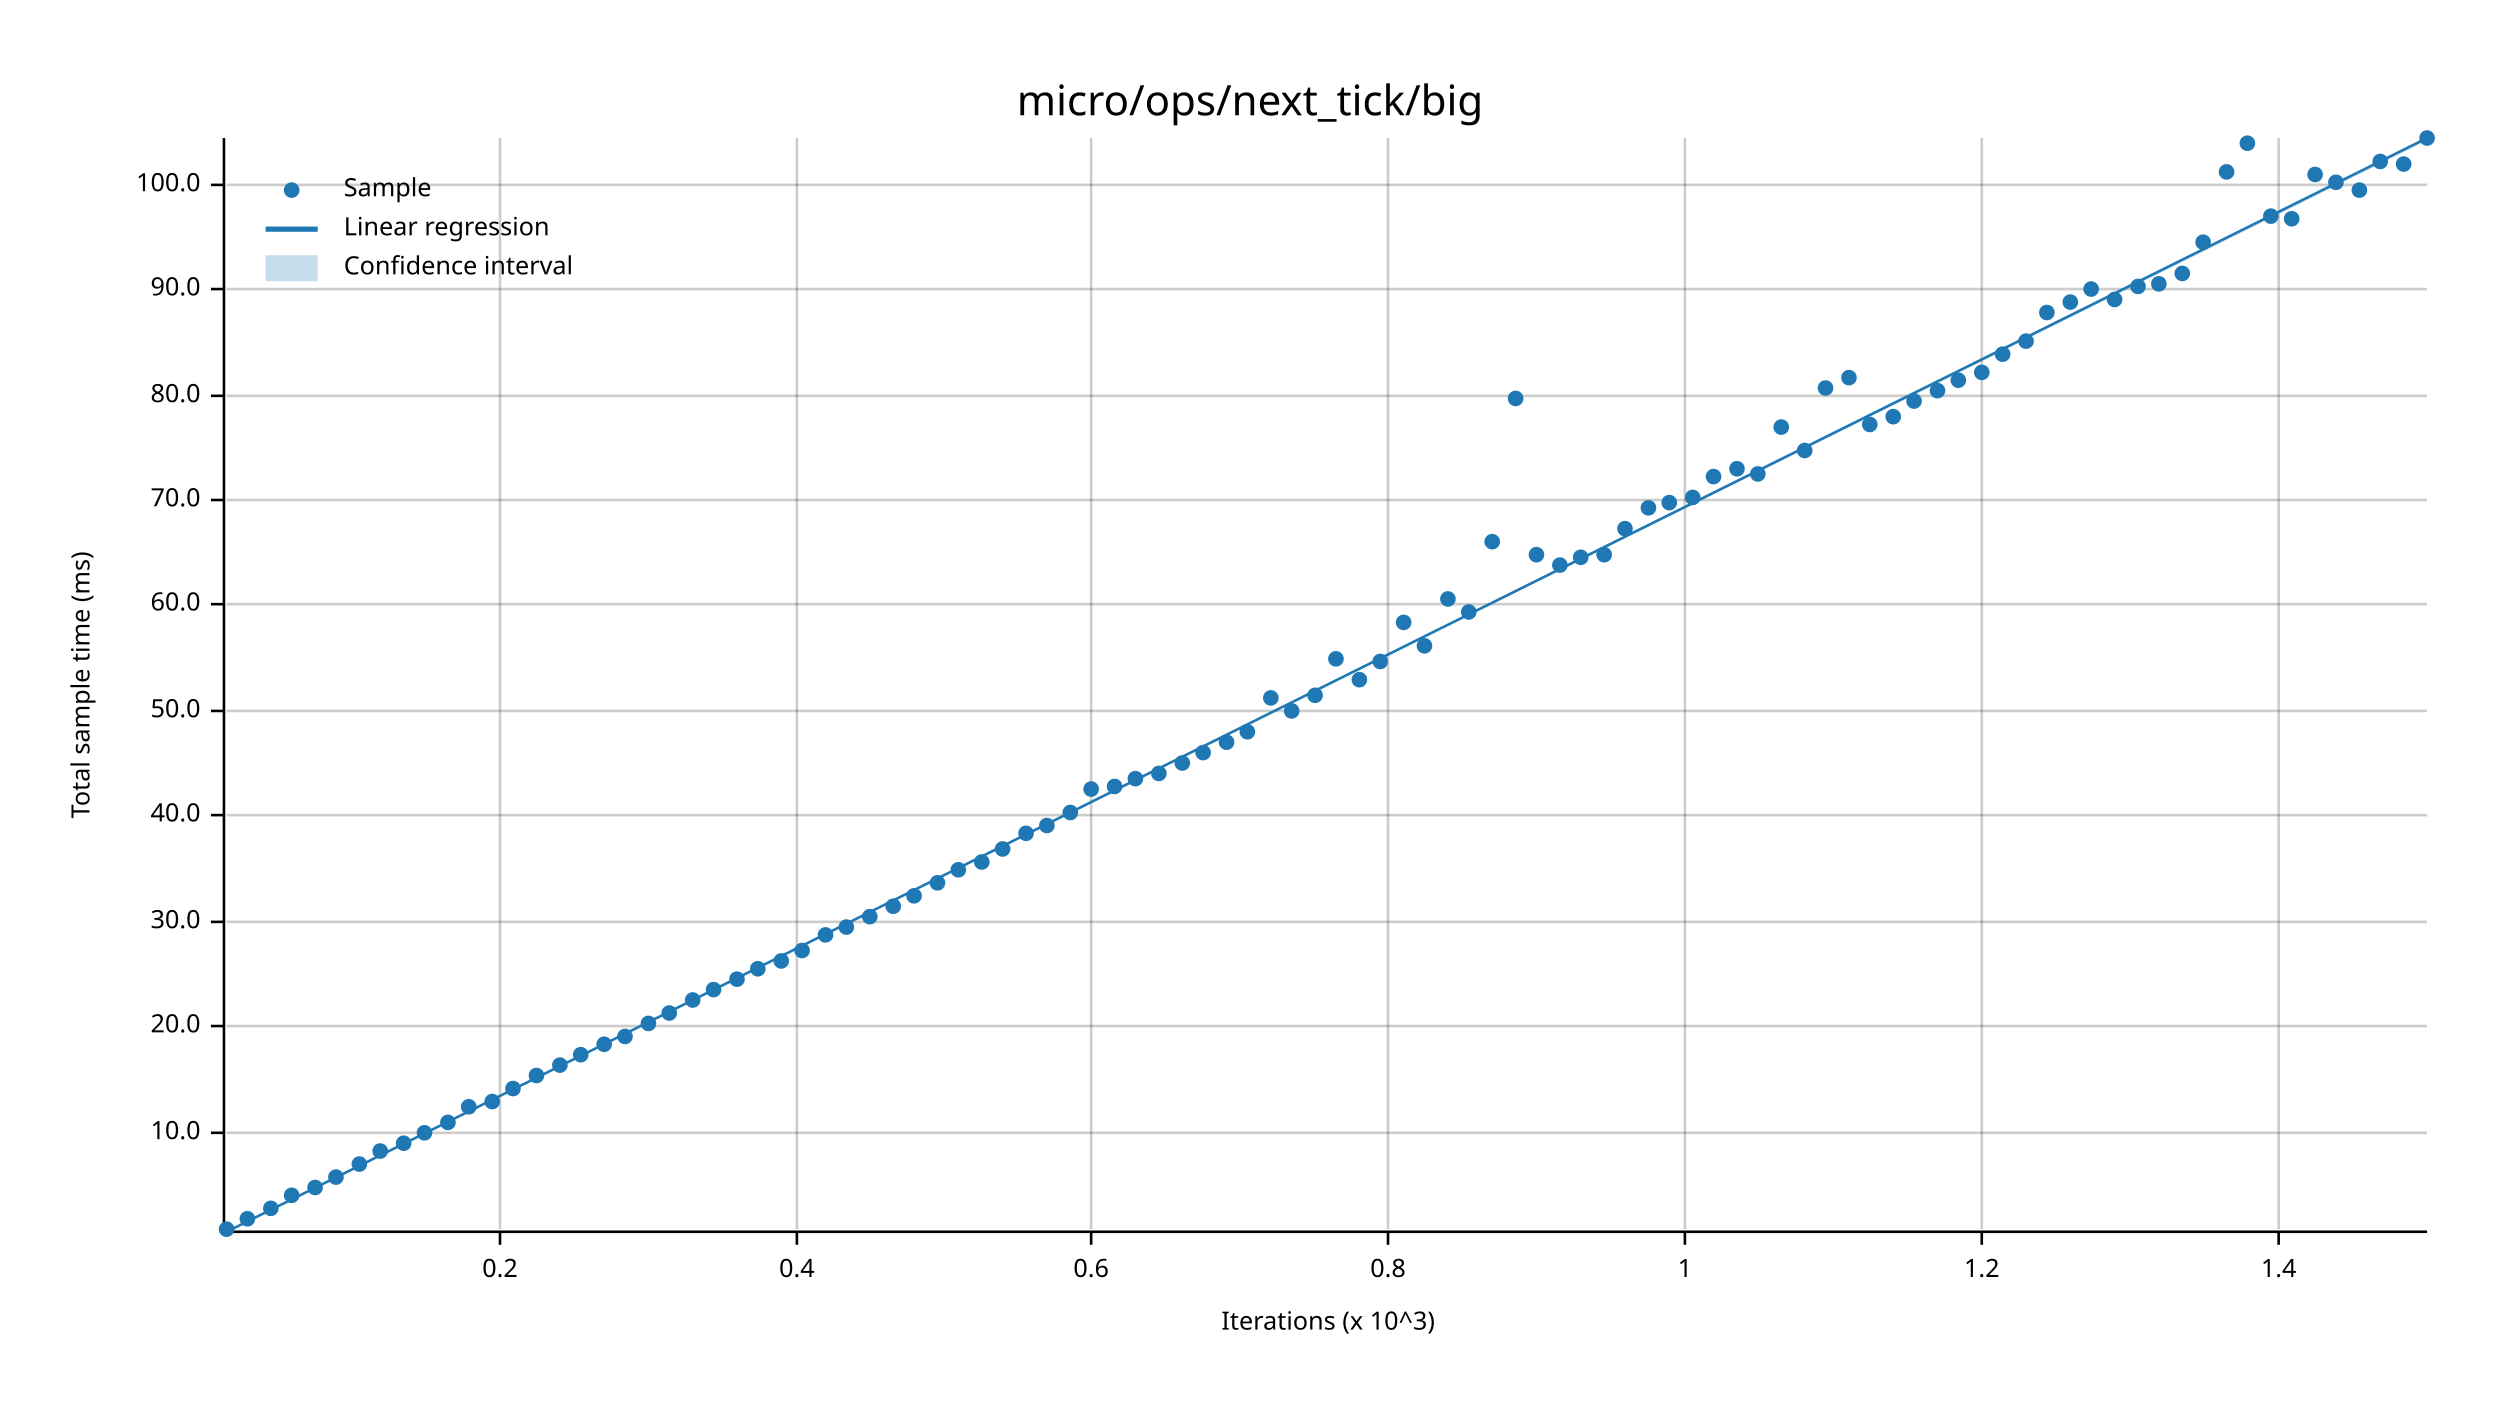
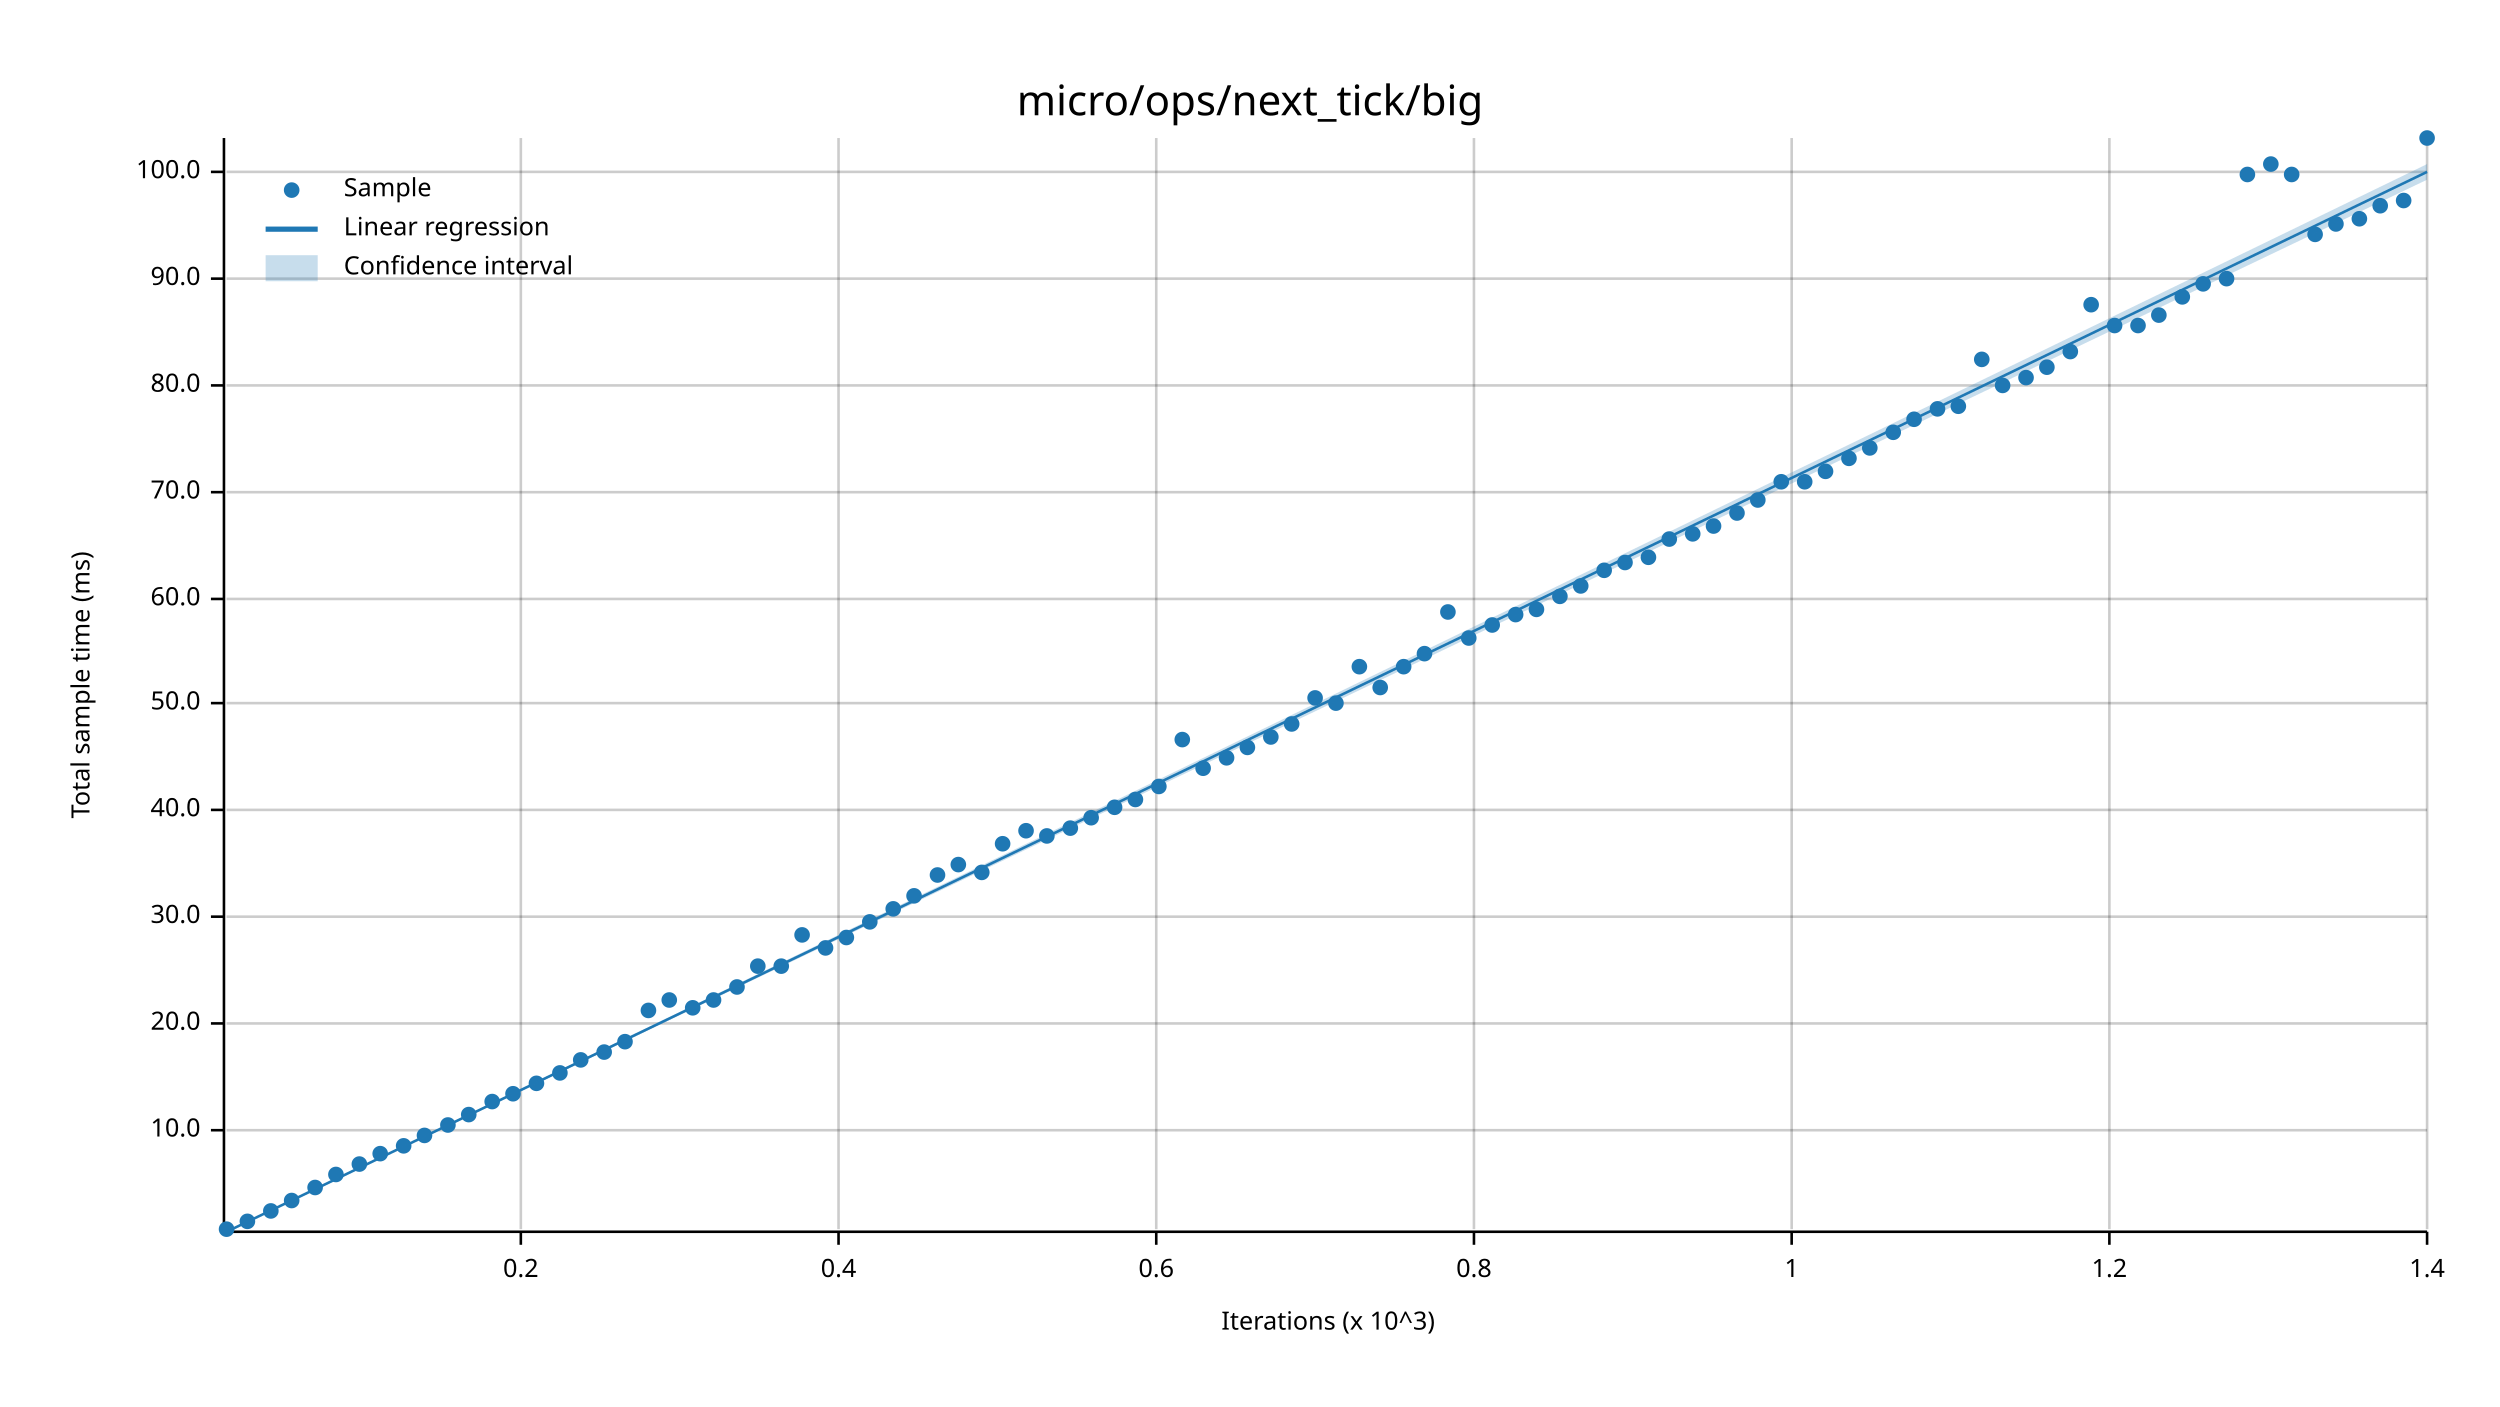
<svg xmlns="http://www.w3.org/2000/svg" width="960" height="540" viewBox="0 0 960 540">
  <text x="480" y="32" dy="0.76em" text-anchor="middle" font-family="sans-serif" font-size="16.129" opacity="1" fill="#000000">
micro/ops/next_tick/big
</text>
  <text x="27" y="263" dy="0.76em" text-anchor="middle" font-family="sans-serif" font-size="9.677" opacity="1" fill="#000000" transform="rotate(270, 27, 263)">
Total sample time (ms)
</text>
  <text x="510" y="513" dy="-0.5ex" text-anchor="middle" font-family="sans-serif" font-size="9.677" opacity="1" fill="#000000">
Iterations (x 10^3)
</text>
-   <line opacity="0.2" stroke="#000000" stroke-width="1" x1="192" y1="472" x2="192" y2="53" />
-   <line opacity="0.2" stroke="#000000" stroke-width="1" x1="306" y1="472" x2="306" y2="53" />
-   <line opacity="0.2" stroke="#000000" stroke-width="1" x1="419" y1="472" x2="419" y2="53" />
-   <line opacity="0.2" stroke="#000000" stroke-width="1" x1="533" y1="472" x2="533" y2="53" />
-   <line opacity="0.2" stroke="#000000" stroke-width="1" x1="647" y1="472" x2="647" y2="53" />
-   <line opacity="0.2" stroke="#000000" stroke-width="1" x1="761" y1="472" x2="761" y2="53" />
-   <line opacity="0.2" stroke="#000000" stroke-width="1" x1="875" y1="472" x2="875" y2="53" />
-   <line opacity="0.2" stroke="#000000" stroke-width="1" x1="87" y1="435" x2="932" y2="435" />
-   <line opacity="0.2" stroke="#000000" stroke-width="1" x1="87" y1="394" x2="932" y2="394" />
-   <line opacity="0.2" stroke="#000000" stroke-width="1" x1="87" y1="354" x2="932" y2="354" />
-   <line opacity="0.2" stroke="#000000" stroke-width="1" x1="87" y1="313" x2="932" y2="313" />
-   <line opacity="0.2" stroke="#000000" stroke-width="1" x1="87" y1="273" x2="932" y2="273" />
-   <line opacity="0.2" stroke="#000000" stroke-width="1" x1="87" y1="232" x2="932" y2="232" />
-   <line opacity="0.2" stroke="#000000" stroke-width="1" x1="87" y1="192" x2="932" y2="192" />
-   <line opacity="0.2" stroke="#000000" stroke-width="1" x1="87" y1="152" x2="932" y2="152" />
-   <line opacity="0.2" stroke="#000000" stroke-width="1" x1="87" y1="111" x2="932" y2="111" />
-   <line opacity="0.2" stroke="#000000" stroke-width="1" x1="87" y1="71" x2="932" y2="71" />
+   <line opacity="0.2" stroke="#000000" stroke-width="1" x1="200" y1="472" x2="200" y2="53" />
+   <line opacity="0.2" stroke="#000000" stroke-width="1" x1="322" y1="472" x2="322" y2="53" />
+   <line opacity="0.2" stroke="#000000" stroke-width="1" x1="444" y1="472" x2="444" y2="53" />
+   <line opacity="0.2" stroke="#000000" stroke-width="1" x1="566" y1="472" x2="566" y2="53" />
+   <line opacity="0.2" stroke="#000000" stroke-width="1" x1="688" y1="472" x2="688" y2="53" />
+   <line opacity="0.2" stroke="#000000" stroke-width="1" x1="810" y1="472" x2="810" y2="53" />
+   <line opacity="0.2" stroke="#000000" stroke-width="1" x1="932" y1="472" x2="932" y2="53" />
+   <line opacity="0.2" stroke="#000000" stroke-width="1" x1="87" y1="434" x2="932" y2="434" />
+   <line opacity="0.2" stroke="#000000" stroke-width="1" x1="87" y1="393" x2="932" y2="393" />
+   <line opacity="0.2" stroke="#000000" stroke-width="1" x1="87" y1="352" x2="932" y2="352" />
+   <line opacity="0.2" stroke="#000000" stroke-width="1" x1="87" y1="311" x2="932" y2="311" />
+   <line opacity="0.2" stroke="#000000" stroke-width="1" x1="87" y1="270" x2="932" y2="270" />
+   <line opacity="0.2" stroke="#000000" stroke-width="1" x1="87" y1="230" x2="932" y2="230" />
+   <line opacity="0.2" stroke="#000000" stroke-width="1" x1="87" y1="189" x2="932" y2="189" />
+   <line opacity="0.2" stroke="#000000" stroke-width="1" x1="87" y1="148" x2="932" y2="148" />
+   <line opacity="0.2" stroke="#000000" stroke-width="1" x1="87" y1="107" x2="932" y2="107" />
+   <line opacity="0.2" stroke="#000000" stroke-width="1" x1="87" y1="66" x2="932" y2="66" />
  <polyline fill="none" opacity="1" stroke="#000000" stroke-width="1" points="86,53 86,472 " />
-   <text x="77" y="435" dy="0.5ex" text-anchor="end" font-family="sans-serif" font-size="9.677" opacity="1" fill="#000000">
+   <text x="77" y="434" dy="0.5ex" text-anchor="end" font-family="sans-serif" font-size="9.677" opacity="1" fill="#000000">
10.0
</text>
-   <polyline fill="none" opacity="1" stroke="#000000" stroke-width="1" points="81,435 86,435 " />
-   <text x="77" y="394" dy="0.5ex" text-anchor="end" font-family="sans-serif" font-size="9.677" opacity="1" fill="#000000">
+   <polyline fill="none" opacity="1" stroke="#000000" stroke-width="1" points="81,434 86,434 " />
+   <text x="77" y="393" dy="0.5ex" text-anchor="end" font-family="sans-serif" font-size="9.677" opacity="1" fill="#000000">
20.0
</text>
-   <polyline fill="none" opacity="1" stroke="#000000" stroke-width="1" points="81,394 86,394 " />
-   <text x="77" y="354" dy="0.5ex" text-anchor="end" font-family="sans-serif" font-size="9.677" opacity="1" fill="#000000">
+   <polyline fill="none" opacity="1" stroke="#000000" stroke-width="1" points="81,393 86,393 " />
+   <text x="77" y="352" dy="0.5ex" text-anchor="end" font-family="sans-serif" font-size="9.677" opacity="1" fill="#000000">
30.0
</text>
-   <polyline fill="none" opacity="1" stroke="#000000" stroke-width="1" points="81,354 86,354 " />
-   <text x="77" y="313" dy="0.5ex" text-anchor="end" font-family="sans-serif" font-size="9.677" opacity="1" fill="#000000">
+   <polyline fill="none" opacity="1" stroke="#000000" stroke-width="1" points="81,352 86,352 " />
+   <text x="77" y="311" dy="0.5ex" text-anchor="end" font-family="sans-serif" font-size="9.677" opacity="1" fill="#000000">
40.0
</text>
-   <polyline fill="none" opacity="1" stroke="#000000" stroke-width="1" points="81,313 86,313 " />
-   <text x="77" y="273" dy="0.5ex" text-anchor="end" font-family="sans-serif" font-size="9.677" opacity="1" fill="#000000">
+   <polyline fill="none" opacity="1" stroke="#000000" stroke-width="1" points="81,311 86,311 " />
+   <text x="77" y="270" dy="0.5ex" text-anchor="end" font-family="sans-serif" font-size="9.677" opacity="1" fill="#000000">
50.0
</text>
-   <polyline fill="none" opacity="1" stroke="#000000" stroke-width="1" points="81,273 86,273 " />
-   <text x="77" y="232" dy="0.5ex" text-anchor="end" font-family="sans-serif" font-size="9.677" opacity="1" fill="#000000">
+   <polyline fill="none" opacity="1" stroke="#000000" stroke-width="1" points="81,270 86,270 " />
+   <text x="77" y="230" dy="0.5ex" text-anchor="end" font-family="sans-serif" font-size="9.677" opacity="1" fill="#000000">
60.0
</text>
-   <polyline fill="none" opacity="1" stroke="#000000" stroke-width="1" points="81,232 86,232 " />
-   <text x="77" y="192" dy="0.5ex" text-anchor="end" font-family="sans-serif" font-size="9.677" opacity="1" fill="#000000">
+   <polyline fill="none" opacity="1" stroke="#000000" stroke-width="1" points="81,230 86,230 " />
+   <text x="77" y="189" dy="0.5ex" text-anchor="end" font-family="sans-serif" font-size="9.677" opacity="1" fill="#000000">
70.0
</text>
-   <polyline fill="none" opacity="1" stroke="#000000" stroke-width="1" points="81,192 86,192 " />
-   <text x="77" y="152" dy="0.5ex" text-anchor="end" font-family="sans-serif" font-size="9.677" opacity="1" fill="#000000">
+   <polyline fill="none" opacity="1" stroke="#000000" stroke-width="1" points="81,189 86,189 " />
+   <text x="77" y="148" dy="0.5ex" text-anchor="end" font-family="sans-serif" font-size="9.677" opacity="1" fill="#000000">
80.0
</text>
-   <polyline fill="none" opacity="1" stroke="#000000" stroke-width="1" points="81,152 86,152 " />
-   <text x="77" y="111" dy="0.5ex" text-anchor="end" font-family="sans-serif" font-size="9.677" opacity="1" fill="#000000">
+   <polyline fill="none" opacity="1" stroke="#000000" stroke-width="1" points="81,148 86,148 " />
+   <text x="77" y="107" dy="0.5ex" text-anchor="end" font-family="sans-serif" font-size="9.677" opacity="1" fill="#000000">
90.0
</text>
-   <polyline fill="none" opacity="1" stroke="#000000" stroke-width="1" points="81,111 86,111 " />
-   <text x="77" y="71" dy="0.5ex" text-anchor="end" font-family="sans-serif" font-size="9.677" opacity="1" fill="#000000">
+   <polyline fill="none" opacity="1" stroke="#000000" stroke-width="1" points="81,107 86,107 " />
+   <text x="77" y="66" dy="0.5ex" text-anchor="end" font-family="sans-serif" font-size="9.677" opacity="1" fill="#000000">
100.0
</text>
-   <polyline fill="none" opacity="1" stroke="#000000" stroke-width="1" points="81,71 86,71 " />
+   <polyline fill="none" opacity="1" stroke="#000000" stroke-width="1" points="81,66 86,66 " />
  <polyline fill="none" opacity="1" stroke="#000000" stroke-width="1" points="87,473 932,473 " />
-   <text x="192" y="483" dy="0.76em" text-anchor="middle" font-family="sans-serif" font-size="9.677" opacity="1" fill="#000000">
+   <text x="200" y="483" dy="0.76em" text-anchor="middle" font-family="sans-serif" font-size="9.677" opacity="1" fill="#000000">
0.2
</text>
-   <polyline fill="none" opacity="1" stroke="#000000" stroke-width="1" points="192,473 192,478 " />
-   <text x="306" y="483" dy="0.76em" text-anchor="middle" font-family="sans-serif" font-size="9.677" opacity="1" fill="#000000">
+   <polyline fill="none" opacity="1" stroke="#000000" stroke-width="1" points="200,473 200,478 " />
+   <text x="322" y="483" dy="0.76em" text-anchor="middle" font-family="sans-serif" font-size="9.677" opacity="1" fill="#000000">
0.4
</text>
-   <polyline fill="none" opacity="1" stroke="#000000" stroke-width="1" points="306,473 306,478 " />
-   <text x="419" y="483" dy="0.76em" text-anchor="middle" font-family="sans-serif" font-size="9.677" opacity="1" fill="#000000">
+   <polyline fill="none" opacity="1" stroke="#000000" stroke-width="1" points="322,473 322,478 " />
+   <text x="444" y="483" dy="0.76em" text-anchor="middle" font-family="sans-serif" font-size="9.677" opacity="1" fill="#000000">
0.6
</text>
-   <polyline fill="none" opacity="1" stroke="#000000" stroke-width="1" points="419,473 419,478 " />
-   <text x="533" y="483" dy="0.76em" text-anchor="middle" font-family="sans-serif" font-size="9.677" opacity="1" fill="#000000">
+   <polyline fill="none" opacity="1" stroke="#000000" stroke-width="1" points="444,473 444,478 " />
+   <text x="566" y="483" dy="0.76em" text-anchor="middle" font-family="sans-serif" font-size="9.677" opacity="1" fill="#000000">
0.8
</text>
-   <polyline fill="none" opacity="1" stroke="#000000" stroke-width="1" points="533,473 533,478 " />
-   <text x="647" y="483" dy="0.76em" text-anchor="middle" font-family="sans-serif" font-size="9.677" opacity="1" fill="#000000">
+   <polyline fill="none" opacity="1" stroke="#000000" stroke-width="1" points="566,473 566,478 " />
+   <text x="688" y="483" dy="0.76em" text-anchor="middle" font-family="sans-serif" font-size="9.677" opacity="1" fill="#000000">
1
</text>
-   <polyline fill="none" opacity="1" stroke="#000000" stroke-width="1" points="647,473 647,478 " />
-   <text x="761" y="483" dy="0.76em" text-anchor="middle" font-family="sans-serif" font-size="9.677" opacity="1" fill="#000000">
+   <polyline fill="none" opacity="1" stroke="#000000" stroke-width="1" points="688,473 688,478 " />
+   <text x="810" y="483" dy="0.76em" text-anchor="middle" font-family="sans-serif" font-size="9.677" opacity="1" fill="#000000">
1.2
</text>
-   <polyline fill="none" opacity="1" stroke="#000000" stroke-width="1" points="761,473 761,478 " />
-   <text x="875" y="483" dy="0.76em" text-anchor="middle" font-family="sans-serif" font-size="9.677" opacity="1" fill="#000000">
+   <polyline fill="none" opacity="1" stroke="#000000" stroke-width="1" points="810,473 810,478 " />
+   <text x="932" y="483" dy="0.76em" text-anchor="middle" font-family="sans-serif" font-size="9.677" opacity="1" fill="#000000">
1.4
</text>
-   <polyline fill="none" opacity="1" stroke="#000000" stroke-width="1" points="875,473 875,478 " />
+   <polyline fill="none" opacity="1" stroke="#000000" stroke-width="1" points="932,473 932,478 " />
  <circle cx="87" cy="472" r="3" opacity="1" fill="#1F78B4" stroke="none" stroke-width="1" />
-   <circle cx="95" cy="468" r="3" opacity="1" fill="#1F78B4" stroke="none" stroke-width="1" />
-   <circle cx="104" cy="464" r="3" opacity="1" fill="#1F78B4" stroke="none" stroke-width="1" />
-   <circle cx="112" cy="459" r="3" opacity="1" fill="#1F78B4" stroke="none" stroke-width="1" />
+   <circle cx="95" cy="469" r="3" opacity="1" fill="#1F78B4" stroke="none" stroke-width="1" />
+   <circle cx="104" cy="465" r="3" opacity="1" fill="#1F78B4" stroke="none" stroke-width="1" />
+   <circle cx="112" cy="461" r="3" opacity="1" fill="#1F78B4" stroke="none" stroke-width="1" />
  <circle cx="121" cy="456" r="3" opacity="1" fill="#1F78B4" stroke="none" stroke-width="1" />
-   <circle cx="129" cy="452" r="3" opacity="1" fill="#1F78B4" stroke="none" stroke-width="1" />
+   <circle cx="129" cy="451" r="3" opacity="1" fill="#1F78B4" stroke="none" stroke-width="1" />
  <circle cx="138" cy="447" r="3" opacity="1" fill="#1F78B4" stroke="none" stroke-width="1" />
-   <circle cx="146" cy="442" r="3" opacity="1" fill="#1F78B4" stroke="none" stroke-width="1" />
-   <circle cx="155" cy="439" r="3" opacity="1" fill="#1F78B4" stroke="none" stroke-width="1" />
-   <circle cx="163" cy="435" r="3" opacity="1" fill="#1F78B4" stroke="none" stroke-width="1" />
-   <circle cx="172" cy="431" r="3" opacity="1" fill="#1F78B4" stroke="none" stroke-width="1" />
-   <circle cx="180" cy="425" r="3" opacity="1" fill="#1F78B4" stroke="none" stroke-width="1" />
+   <circle cx="146" cy="443" r="3" opacity="1" fill="#1F78B4" stroke="none" stroke-width="1" />
+   <circle cx="155" cy="440" r="3" opacity="1" fill="#1F78B4" stroke="none" stroke-width="1" />
+   <circle cx="163" cy="436" r="3" opacity="1" fill="#1F78B4" stroke="none" stroke-width="1" />
+   <circle cx="172" cy="432" r="3" opacity="1" fill="#1F78B4" stroke="none" stroke-width="1" />
+   <circle cx="180" cy="428" r="3" opacity="1" fill="#1F78B4" stroke="none" stroke-width="1" />
  <circle cx="189" cy="423" r="3" opacity="1" fill="#1F78B4" stroke="none" stroke-width="1" />
-   <circle cx="197" cy="418" r="3" opacity="1" fill="#1F78B4" stroke="none" stroke-width="1" />
-   <circle cx="206" cy="413" r="3" opacity="1" fill="#1F78B4" stroke="none" stroke-width="1" />
-   <circle cx="215" cy="409" r="3" opacity="1" fill="#1F78B4" stroke="none" stroke-width="1" />
-   <circle cx="223" cy="405" r="3" opacity="1" fill="#1F78B4" stroke="none" stroke-width="1" />
-   <circle cx="232" cy="401" r="3" opacity="1" fill="#1F78B4" stroke="none" stroke-width="1" />
-   <circle cx="240" cy="398" r="3" opacity="1" fill="#1F78B4" stroke="none" stroke-width="1" />
-   <circle cx="249" cy="393" r="3" opacity="1" fill="#1F78B4" stroke="none" stroke-width="1" />
-   <circle cx="257" cy="389" r="3" opacity="1" fill="#1F78B4" stroke="none" stroke-width="1" />
-   <circle cx="266" cy="384" r="3" opacity="1" fill="#1F78B4" stroke="none" stroke-width="1" />
-   <circle cx="274" cy="380" r="3" opacity="1" fill="#1F78B4" stroke="none" stroke-width="1" />
-   <circle cx="283" cy="376" r="3" opacity="1" fill="#1F78B4" stroke="none" stroke-width="1" />
-   <circle cx="291" cy="372" r="3" opacity="1" fill="#1F78B4" stroke="none" stroke-width="1" />
-   <circle cx="300" cy="369" r="3" opacity="1" fill="#1F78B4" stroke="none" stroke-width="1" />
-   <circle cx="308" cy="365" r="3" opacity="1" fill="#1F78B4" stroke="none" stroke-width="1" />
-   <circle cx="317" cy="359" r="3" opacity="1" fill="#1F78B4" stroke="none" stroke-width="1" />
-   <circle cx="325" cy="356" r="3" opacity="1" fill="#1F78B4" stroke="none" stroke-width="1" />
-   <circle cx="334" cy="352" r="3" opacity="1" fill="#1F78B4" stroke="none" stroke-width="1" />
-   <circle cx="343" cy="348" r="3" opacity="1" fill="#1F78B4" stroke="none" stroke-width="1" />
+   <circle cx="197" cy="420" r="3" opacity="1" fill="#1F78B4" stroke="none" stroke-width="1" />
+   <circle cx="206" cy="416" r="3" opacity="1" fill="#1F78B4" stroke="none" stroke-width="1" />
+   <circle cx="215" cy="412" r="3" opacity="1" fill="#1F78B4" stroke="none" stroke-width="1" />
+   <circle cx="223" cy="407" r="3" opacity="1" fill="#1F78B4" stroke="none" stroke-width="1" />
+   <circle cx="232" cy="404" r="3" opacity="1" fill="#1F78B4" stroke="none" stroke-width="1" />
+   <circle cx="240" cy="400" r="3" opacity="1" fill="#1F78B4" stroke="none" stroke-width="1" />
+   <circle cx="249" cy="388" r="3" opacity="1" fill="#1F78B4" stroke="none" stroke-width="1" />
+   <circle cx="257" cy="384" r="3" opacity="1" fill="#1F78B4" stroke="none" stroke-width="1" />
+   <circle cx="266" cy="387" r="3" opacity="1" fill="#1F78B4" stroke="none" stroke-width="1" />
+   <circle cx="274" cy="384" r="3" opacity="1" fill="#1F78B4" stroke="none" stroke-width="1" />
+   <circle cx="283" cy="379" r="3" opacity="1" fill="#1F78B4" stroke="none" stroke-width="1" />
+   <circle cx="291" cy="371" r="3" opacity="1" fill="#1F78B4" stroke="none" stroke-width="1" />
+   <circle cx="300" cy="371" r="3" opacity="1" fill="#1F78B4" stroke="none" stroke-width="1" />
+   <circle cx="308" cy="359" r="3" opacity="1" fill="#1F78B4" stroke="none" stroke-width="1" />
+   <circle cx="317" cy="364" r="3" opacity="1" fill="#1F78B4" stroke="none" stroke-width="1" />
+   <circle cx="325" cy="360" r="3" opacity="1" fill="#1F78B4" stroke="none" stroke-width="1" />
+   <circle cx="334" cy="354" r="3" opacity="1" fill="#1F78B4" stroke="none" stroke-width="1" />
+   <circle cx="343" cy="349" r="3" opacity="1" fill="#1F78B4" stroke="none" stroke-width="1" />
  <circle cx="351" cy="344" r="3" opacity="1" fill="#1F78B4" stroke="none" stroke-width="1" />
-   <circle cx="360" cy="339" r="3" opacity="1" fill="#1F78B4" stroke="none" stroke-width="1" />
-   <circle cx="368" cy="334" r="3" opacity="1" fill="#1F78B4" stroke="none" stroke-width="1" />
-   <circle cx="377" cy="331" r="3" opacity="1" fill="#1F78B4" stroke="none" stroke-width="1" />
-   <circle cx="385" cy="326" r="3" opacity="1" fill="#1F78B4" stroke="none" stroke-width="1" />
-   <circle cx="394" cy="320" r="3" opacity="1" fill="#1F78B4" stroke="none" stroke-width="1" />
-   <circle cx="402" cy="317" r="3" opacity="1" fill="#1F78B4" stroke="none" stroke-width="1" />
-   <circle cx="411" cy="312" r="3" opacity="1" fill="#1F78B4" stroke="none" stroke-width="1" />
-   <circle cx="419" cy="303" r="3" opacity="1" fill="#1F78B4" stroke="none" stroke-width="1" />
-   <circle cx="428" cy="302" r="3" opacity="1" fill="#1F78B4" stroke="none" stroke-width="1" />
-   <circle cx="436" cy="299" r="3" opacity="1" fill="#1F78B4" stroke="none" stroke-width="1" />
-   <circle cx="445" cy="297" r="3" opacity="1" fill="#1F78B4" stroke="none" stroke-width="1" />
-   <circle cx="454" cy="293" r="3" opacity="1" fill="#1F78B4" stroke="none" stroke-width="1" />
-   <circle cx="462" cy="289" r="3" opacity="1" fill="#1F78B4" stroke="none" stroke-width="1" />
-   <circle cx="471" cy="285" r="3" opacity="1" fill="#1F78B4" stroke="none" stroke-width="1" />
-   <circle cx="479" cy="281" r="3" opacity="1" fill="#1F78B4" stroke="none" stroke-width="1" />
-   <circle cx="488" cy="268" r="3" opacity="1" fill="#1F78B4" stroke="none" stroke-width="1" />
-   <circle cx="496" cy="273" r="3" opacity="1" fill="#1F78B4" stroke="none" stroke-width="1" />
-   <circle cx="505" cy="267" r="3" opacity="1" fill="#1F78B4" stroke="none" stroke-width="1" />
-   <circle cx="513" cy="253" r="3" opacity="1" fill="#1F78B4" stroke="none" stroke-width="1" />
-   <circle cx="522" cy="261" r="3" opacity="1" fill="#1F78B4" stroke="none" stroke-width="1" />
-   <circle cx="530" cy="254" r="3" opacity="1" fill="#1F78B4" stroke="none" stroke-width="1" />
-   <circle cx="539" cy="239" r="3" opacity="1" fill="#1F78B4" stroke="none" stroke-width="1" />
-   <circle cx="547" cy="248" r="3" opacity="1" fill="#1F78B4" stroke="none" stroke-width="1" />
-   <circle cx="556" cy="230" r="3" opacity="1" fill="#1F78B4" stroke="none" stroke-width="1" />
-   <circle cx="564" cy="235" r="3" opacity="1" fill="#1F78B4" stroke="none" stroke-width="1" />
-   <circle cx="573" cy="208" r="3" opacity="1" fill="#1F78B4" stroke="none" stroke-width="1" />
-   <circle cx="582" cy="153" r="3" opacity="1" fill="#1F78B4" stroke="none" stroke-width="1" />
-   <circle cx="590" cy="213" r="3" opacity="1" fill="#1F78B4" stroke="none" stroke-width="1" />
-   <circle cx="599" cy="217" r="3" opacity="1" fill="#1F78B4" stroke="none" stroke-width="1" />
-   <circle cx="607" cy="214" r="3" opacity="1" fill="#1F78B4" stroke="none" stroke-width="1" />
-   <circle cx="616" cy="213" r="3" opacity="1" fill="#1F78B4" stroke="none" stroke-width="1" />
-   <circle cx="624" cy="203" r="3" opacity="1" fill="#1F78B4" stroke="none" stroke-width="1" />
-   <circle cx="633" cy="195" r="3" opacity="1" fill="#1F78B4" stroke="none" stroke-width="1" />
-   <circle cx="641" cy="193" r="3" opacity="1" fill="#1F78B4" stroke="none" stroke-width="1" />
-   <circle cx="650" cy="191" r="3" opacity="1" fill="#1F78B4" stroke="none" stroke-width="1" />
-   <circle cx="658" cy="183" r="3" opacity="1" fill="#1F78B4" stroke="none" stroke-width="1" />
-   <circle cx="667" cy="180" r="3" opacity="1" fill="#1F78B4" stroke="none" stroke-width="1" />
-   <circle cx="675" cy="182" r="3" opacity="1" fill="#1F78B4" stroke="none" stroke-width="1" />
-   <circle cx="684" cy="164" r="3" opacity="1" fill="#1F78B4" stroke="none" stroke-width="1" />
-   <circle cx="693" cy="173" r="3" opacity="1" fill="#1F78B4" stroke="none" stroke-width="1" />
-   <circle cx="701" cy="149" r="3" opacity="1" fill="#1F78B4" stroke="none" stroke-width="1" />
-   <circle cx="710" cy="145" r="3" opacity="1" fill="#1F78B4" stroke="none" stroke-width="1" />
-   <circle cx="718" cy="163" r="3" opacity="1" fill="#1F78B4" stroke="none" stroke-width="1" />
-   <circle cx="727" cy="160" r="3" opacity="1" fill="#1F78B4" stroke="none" stroke-width="1" />
-   <circle cx="735" cy="154" r="3" opacity="1" fill="#1F78B4" stroke="none" stroke-width="1" />
-   <circle cx="744" cy="150" r="3" opacity="1" fill="#1F78B4" stroke="none" stroke-width="1" />
-   <circle cx="752" cy="146" r="3" opacity="1" fill="#1F78B4" stroke="none" stroke-width="1" />
-   <circle cx="761" cy="143" r="3" opacity="1" fill="#1F78B4" stroke="none" stroke-width="1" />
-   <circle cx="769" cy="136" r="3" opacity="1" fill="#1F78B4" stroke="none" stroke-width="1" />
-   <circle cx="778" cy="131" r="3" opacity="1" fill="#1F78B4" stroke="none" stroke-width="1" />
-   <circle cx="786" cy="120" r="3" opacity="1" fill="#1F78B4" stroke="none" stroke-width="1" />
-   <circle cx="795" cy="116" r="3" opacity="1" fill="#1F78B4" stroke="none" stroke-width="1" />
-   <circle cx="803" cy="111" r="3" opacity="1" fill="#1F78B4" stroke="none" stroke-width="1" />
-   <circle cx="812" cy="115" r="3" opacity="1" fill="#1F78B4" stroke="none" stroke-width="1" />
-   <circle cx="821" cy="110" r="3" opacity="1" fill="#1F78B4" stroke="none" stroke-width="1" />
-   <circle cx="829" cy="109" r="3" opacity="1" fill="#1F78B4" stroke="none" stroke-width="1" />
-   <circle cx="838" cy="105" r="3" opacity="1" fill="#1F78B4" stroke="none" stroke-width="1" />
-   <circle cx="846" cy="93" r="3" opacity="1" fill="#1F78B4" stroke="none" stroke-width="1" />
-   <circle cx="855" cy="66" r="3" opacity="1" fill="#1F78B4" stroke="none" stroke-width="1" />
-   <circle cx="863" cy="55" r="3" opacity="1" fill="#1F78B4" stroke="none" stroke-width="1" />
-   <circle cx="872" cy="83" r="3" opacity="1" fill="#1F78B4" stroke="none" stroke-width="1" />
-   <circle cx="880" cy="84" r="3" opacity="1" fill="#1F78B4" stroke="none" stroke-width="1" />
-   <circle cx="889" cy="67" r="3" opacity="1" fill="#1F78B4" stroke="none" stroke-width="1" />
-   <circle cx="897" cy="70" r="3" opacity="1" fill="#1F78B4" stroke="none" stroke-width="1" />
-   <circle cx="906" cy="73" r="3" opacity="1" fill="#1F78B4" stroke="none" stroke-width="1" />
-   <circle cx="914" cy="62" r="3" opacity="1" fill="#1F78B4" stroke="none" stroke-width="1" />
-   <circle cx="923" cy="63" r="3" opacity="1" fill="#1F78B4" stroke="none" stroke-width="1" />
+   <circle cx="360" cy="336" r="3" opacity="1" fill="#1F78B4" stroke="none" stroke-width="1" />
+   <circle cx="368" cy="332" r="3" opacity="1" fill="#1F78B4" stroke="none" stroke-width="1" />
+   <circle cx="377" cy="335" r="3" opacity="1" fill="#1F78B4" stroke="none" stroke-width="1" />
+   <circle cx="385" cy="324" r="3" opacity="1" fill="#1F78B4" stroke="none" stroke-width="1" />
+   <circle cx="394" cy="319" r="3" opacity="1" fill="#1F78B4" stroke="none" stroke-width="1" />
+   <circle cx="402" cy="321" r="3" opacity="1" fill="#1F78B4" stroke="none" stroke-width="1" />
+   <circle cx="411" cy="318" r="3" opacity="1" fill="#1F78B4" stroke="none" stroke-width="1" />
+   <circle cx="419" cy="314" r="3" opacity="1" fill="#1F78B4" stroke="none" stroke-width="1" />
+   <circle cx="428" cy="310" r="3" opacity="1" fill="#1F78B4" stroke="none" stroke-width="1" />
+   <circle cx="436" cy="307" r="3" opacity="1" fill="#1F78B4" stroke="none" stroke-width="1" />
+   <circle cx="445" cy="302" r="3" opacity="1" fill="#1F78B4" stroke="none" stroke-width="1" />
+   <circle cx="454" cy="284" r="3" opacity="1" fill="#1F78B4" stroke="none" stroke-width="1" />
+   <circle cx="462" cy="295" r="3" opacity="1" fill="#1F78B4" stroke="none" stroke-width="1" />
+   <circle cx="471" cy="291" r="3" opacity="1" fill="#1F78B4" stroke="none" stroke-width="1" />
+   <circle cx="479" cy="287" r="3" opacity="1" fill="#1F78B4" stroke="none" stroke-width="1" />
+   <circle cx="488" cy="283" r="3" opacity="1" fill="#1F78B4" stroke="none" stroke-width="1" />
+   <circle cx="496" cy="278" r="3" opacity="1" fill="#1F78B4" stroke="none" stroke-width="1" />
+   <circle cx="505" cy="268" r="3" opacity="1" fill="#1F78B4" stroke="none" stroke-width="1" />
+   <circle cx="513" cy="270" r="3" opacity="1" fill="#1F78B4" stroke="none" stroke-width="1" />
+   <circle cx="522" cy="256" r="3" opacity="1" fill="#1F78B4" stroke="none" stroke-width="1" />
+   <circle cx="530" cy="264" r="3" opacity="1" fill="#1F78B4" stroke="none" stroke-width="1" />
+   <circle cx="539" cy="256" r="3" opacity="1" fill="#1F78B4" stroke="none" stroke-width="1" />
+   <circle cx="547" cy="251" r="3" opacity="1" fill="#1F78B4" stroke="none" stroke-width="1" />
+   <circle cx="556" cy="235" r="3" opacity="1" fill="#1F78B4" stroke="none" stroke-width="1" />
+   <circle cx="564" cy="245" r="3" opacity="1" fill="#1F78B4" stroke="none" stroke-width="1" />
+   <circle cx="573" cy="240" r="3" opacity="1" fill="#1F78B4" stroke="none" stroke-width="1" />
+   <circle cx="582" cy="236" r="3" opacity="1" fill="#1F78B4" stroke="none" stroke-width="1" />
+   <circle cx="590" cy="234" r="3" opacity="1" fill="#1F78B4" stroke="none" stroke-width="1" />
+   <circle cx="599" cy="229" r="3" opacity="1" fill="#1F78B4" stroke="none" stroke-width="1" />
+   <circle cx="607" cy="225" r="3" opacity="1" fill="#1F78B4" stroke="none" stroke-width="1" />
+   <circle cx="616" cy="219" r="3" opacity="1" fill="#1F78B4" stroke="none" stroke-width="1" />
+   <circle cx="624" cy="216" r="3" opacity="1" fill="#1F78B4" stroke="none" stroke-width="1" />
+   <circle cx="633" cy="214" r="3" opacity="1" fill="#1F78B4" stroke="none" stroke-width="1" />
+   <circle cx="641" cy="207" r="3" opacity="1" fill="#1F78B4" stroke="none" stroke-width="1" />
+   <circle cx="650" cy="205" r="3" opacity="1" fill="#1F78B4" stroke="none" stroke-width="1" />
+   <circle cx="658" cy="202" r="3" opacity="1" fill="#1F78B4" stroke="none" stroke-width="1" />
+   <circle cx="667" cy="197" r="3" opacity="1" fill="#1F78B4" stroke="none" stroke-width="1" />
+   <circle cx="675" cy="192" r="3" opacity="1" fill="#1F78B4" stroke="none" stroke-width="1" />
+   <circle cx="684" cy="185" r="3" opacity="1" fill="#1F78B4" stroke="none" stroke-width="1" />
+   <circle cx="693" cy="185" r="3" opacity="1" fill="#1F78B4" stroke="none" stroke-width="1" />
+   <circle cx="701" cy="181" r="3" opacity="1" fill="#1F78B4" stroke="none" stroke-width="1" />
+   <circle cx="710" cy="176" r="3" opacity="1" fill="#1F78B4" stroke="none" stroke-width="1" />
+   <circle cx="718" cy="172" r="3" opacity="1" fill="#1F78B4" stroke="none" stroke-width="1" />
+   <circle cx="727" cy="166" r="3" opacity="1" fill="#1F78B4" stroke="none" stroke-width="1" />
+   <circle cx="735" cy="161" r="3" opacity="1" fill="#1F78B4" stroke="none" stroke-width="1" />
+   <circle cx="744" cy="157" r="3" opacity="1" fill="#1F78B4" stroke="none" stroke-width="1" />
+   <circle cx="752" cy="156" r="3" opacity="1" fill="#1F78B4" stroke="none" stroke-width="1" />
+   <circle cx="761" cy="138" r="3" opacity="1" fill="#1F78B4" stroke="none" stroke-width="1" />
+   <circle cx="769" cy="148" r="3" opacity="1" fill="#1F78B4" stroke="none" stroke-width="1" />
+   <circle cx="778" cy="145" r="3" opacity="1" fill="#1F78B4" stroke="none" stroke-width="1" />
+   <circle cx="786" cy="141" r="3" opacity="1" fill="#1F78B4" stroke="none" stroke-width="1" />
+   <circle cx="795" cy="135" r="3" opacity="1" fill="#1F78B4" stroke="none" stroke-width="1" />
+   <circle cx="803" cy="117" r="3" opacity="1" fill="#1F78B4" stroke="none" stroke-width="1" />
+   <circle cx="812" cy="125" r="3" opacity="1" fill="#1F78B4" stroke="none" stroke-width="1" />
+   <circle cx="821" cy="125" r="3" opacity="1" fill="#1F78B4" stroke="none" stroke-width="1" />
+   <circle cx="829" cy="121" r="3" opacity="1" fill="#1F78B4" stroke="none" stroke-width="1" />
+   <circle cx="838" cy="114" r="3" opacity="1" fill="#1F78B4" stroke="none" stroke-width="1" />
+   <circle cx="846" cy="109" r="3" opacity="1" fill="#1F78B4" stroke="none" stroke-width="1" />
+   <circle cx="855" cy="107" r="3" opacity="1" fill="#1F78B4" stroke="none" stroke-width="1" />
+   <circle cx="863" cy="67" r="3" opacity="1" fill="#1F78B4" stroke="none" stroke-width="1" />
+   <circle cx="872" cy="63" r="3" opacity="1" fill="#1F78B4" stroke="none" stroke-width="1" />
+   <circle cx="880" cy="67" r="3" opacity="1" fill="#1F78B4" stroke="none" stroke-width="1" />
+   <circle cx="889" cy="90" r="3" opacity="1" fill="#1F78B4" stroke="none" stroke-width="1" />
+   <circle cx="897" cy="86" r="3" opacity="1" fill="#1F78B4" stroke="none" stroke-width="1" />
+   <circle cx="906" cy="84" r="3" opacity="1" fill="#1F78B4" stroke="none" stroke-width="1" />
+   <circle cx="914" cy="79" r="3" opacity="1" fill="#1F78B4" stroke="none" stroke-width="1" />
+   <circle cx="923" cy="77" r="3" opacity="1" fill="#1F78B4" stroke="none" stroke-width="1" />
  <circle cx="932" cy="53" r="3" opacity="1" fill="#1F78B4" stroke="none" stroke-width="1" />
-   <polyline fill="none" opacity="1" stroke="#1F78B4" stroke-width="1" points="87,473 932,53 " />
-   <polygon opacity="0.25" fill="#1F78B4" points="87,473 932,54 932,53 " />
+   <polyline fill="none" opacity="1" stroke="#1F78B4" stroke-width="1" points="87,473 932,66 " />
+   <polygon opacity="0.25" fill="#1F78B4" points="87,473 932,69 932,63 " />
  <text x="132" y="68" dy="0.76em" text-anchor="start" font-family="sans-serif" font-size="9.677" opacity="1" fill="#000000">
Sample
</text>
  <text x="132" y="83" dy="0.76em" text-anchor="start" font-family="sans-serif" font-size="9.677" opacity="1" fill="#000000">
Linear regression
</text>
  <text x="132" y="98" dy="0.76em" text-anchor="start" font-family="sans-serif" font-size="9.677" opacity="1" fill="#000000">
Confidence interval
</text>
  <circle cx="112" cy="73" r="3" opacity="1" fill="#1F78B4" stroke="none" stroke-width="1" />
  <polyline fill="none" opacity="1" stroke="#1F78B4" stroke-width="2" points="102,88 122,88 " />
  <rect x="102" y="98" width="20" height="10" opacity="0.25" fill="#1F78B4" stroke="none" />
</svg>
